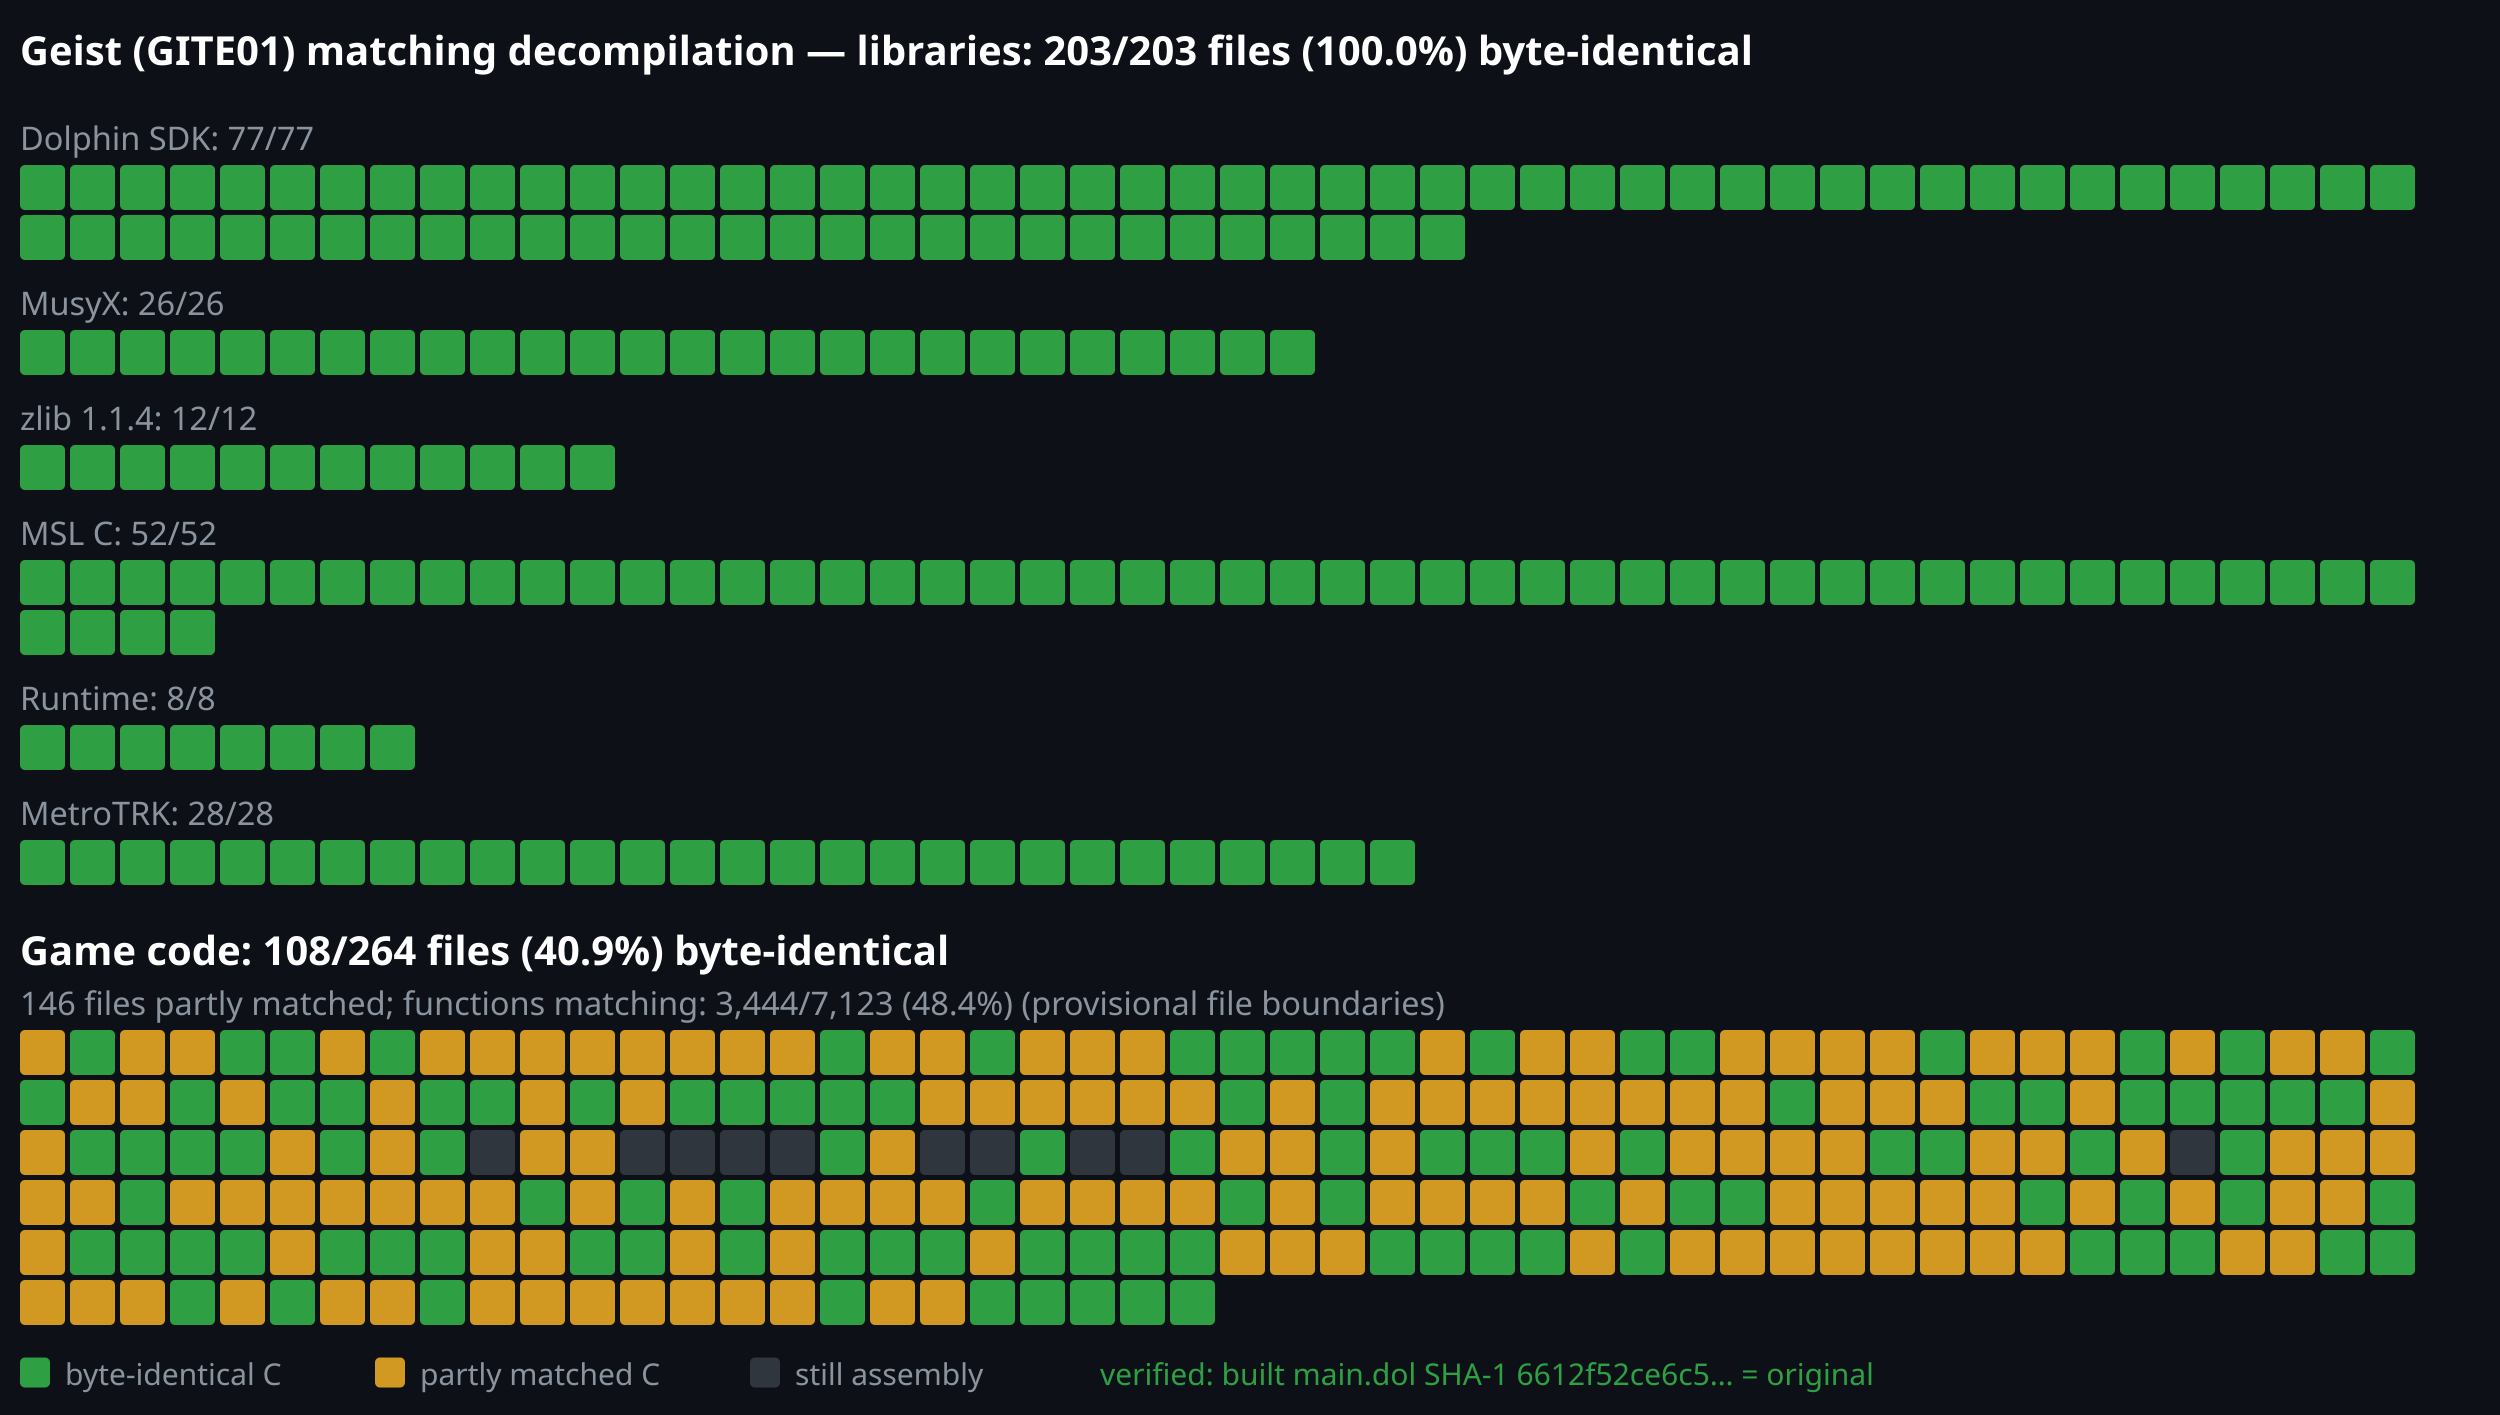
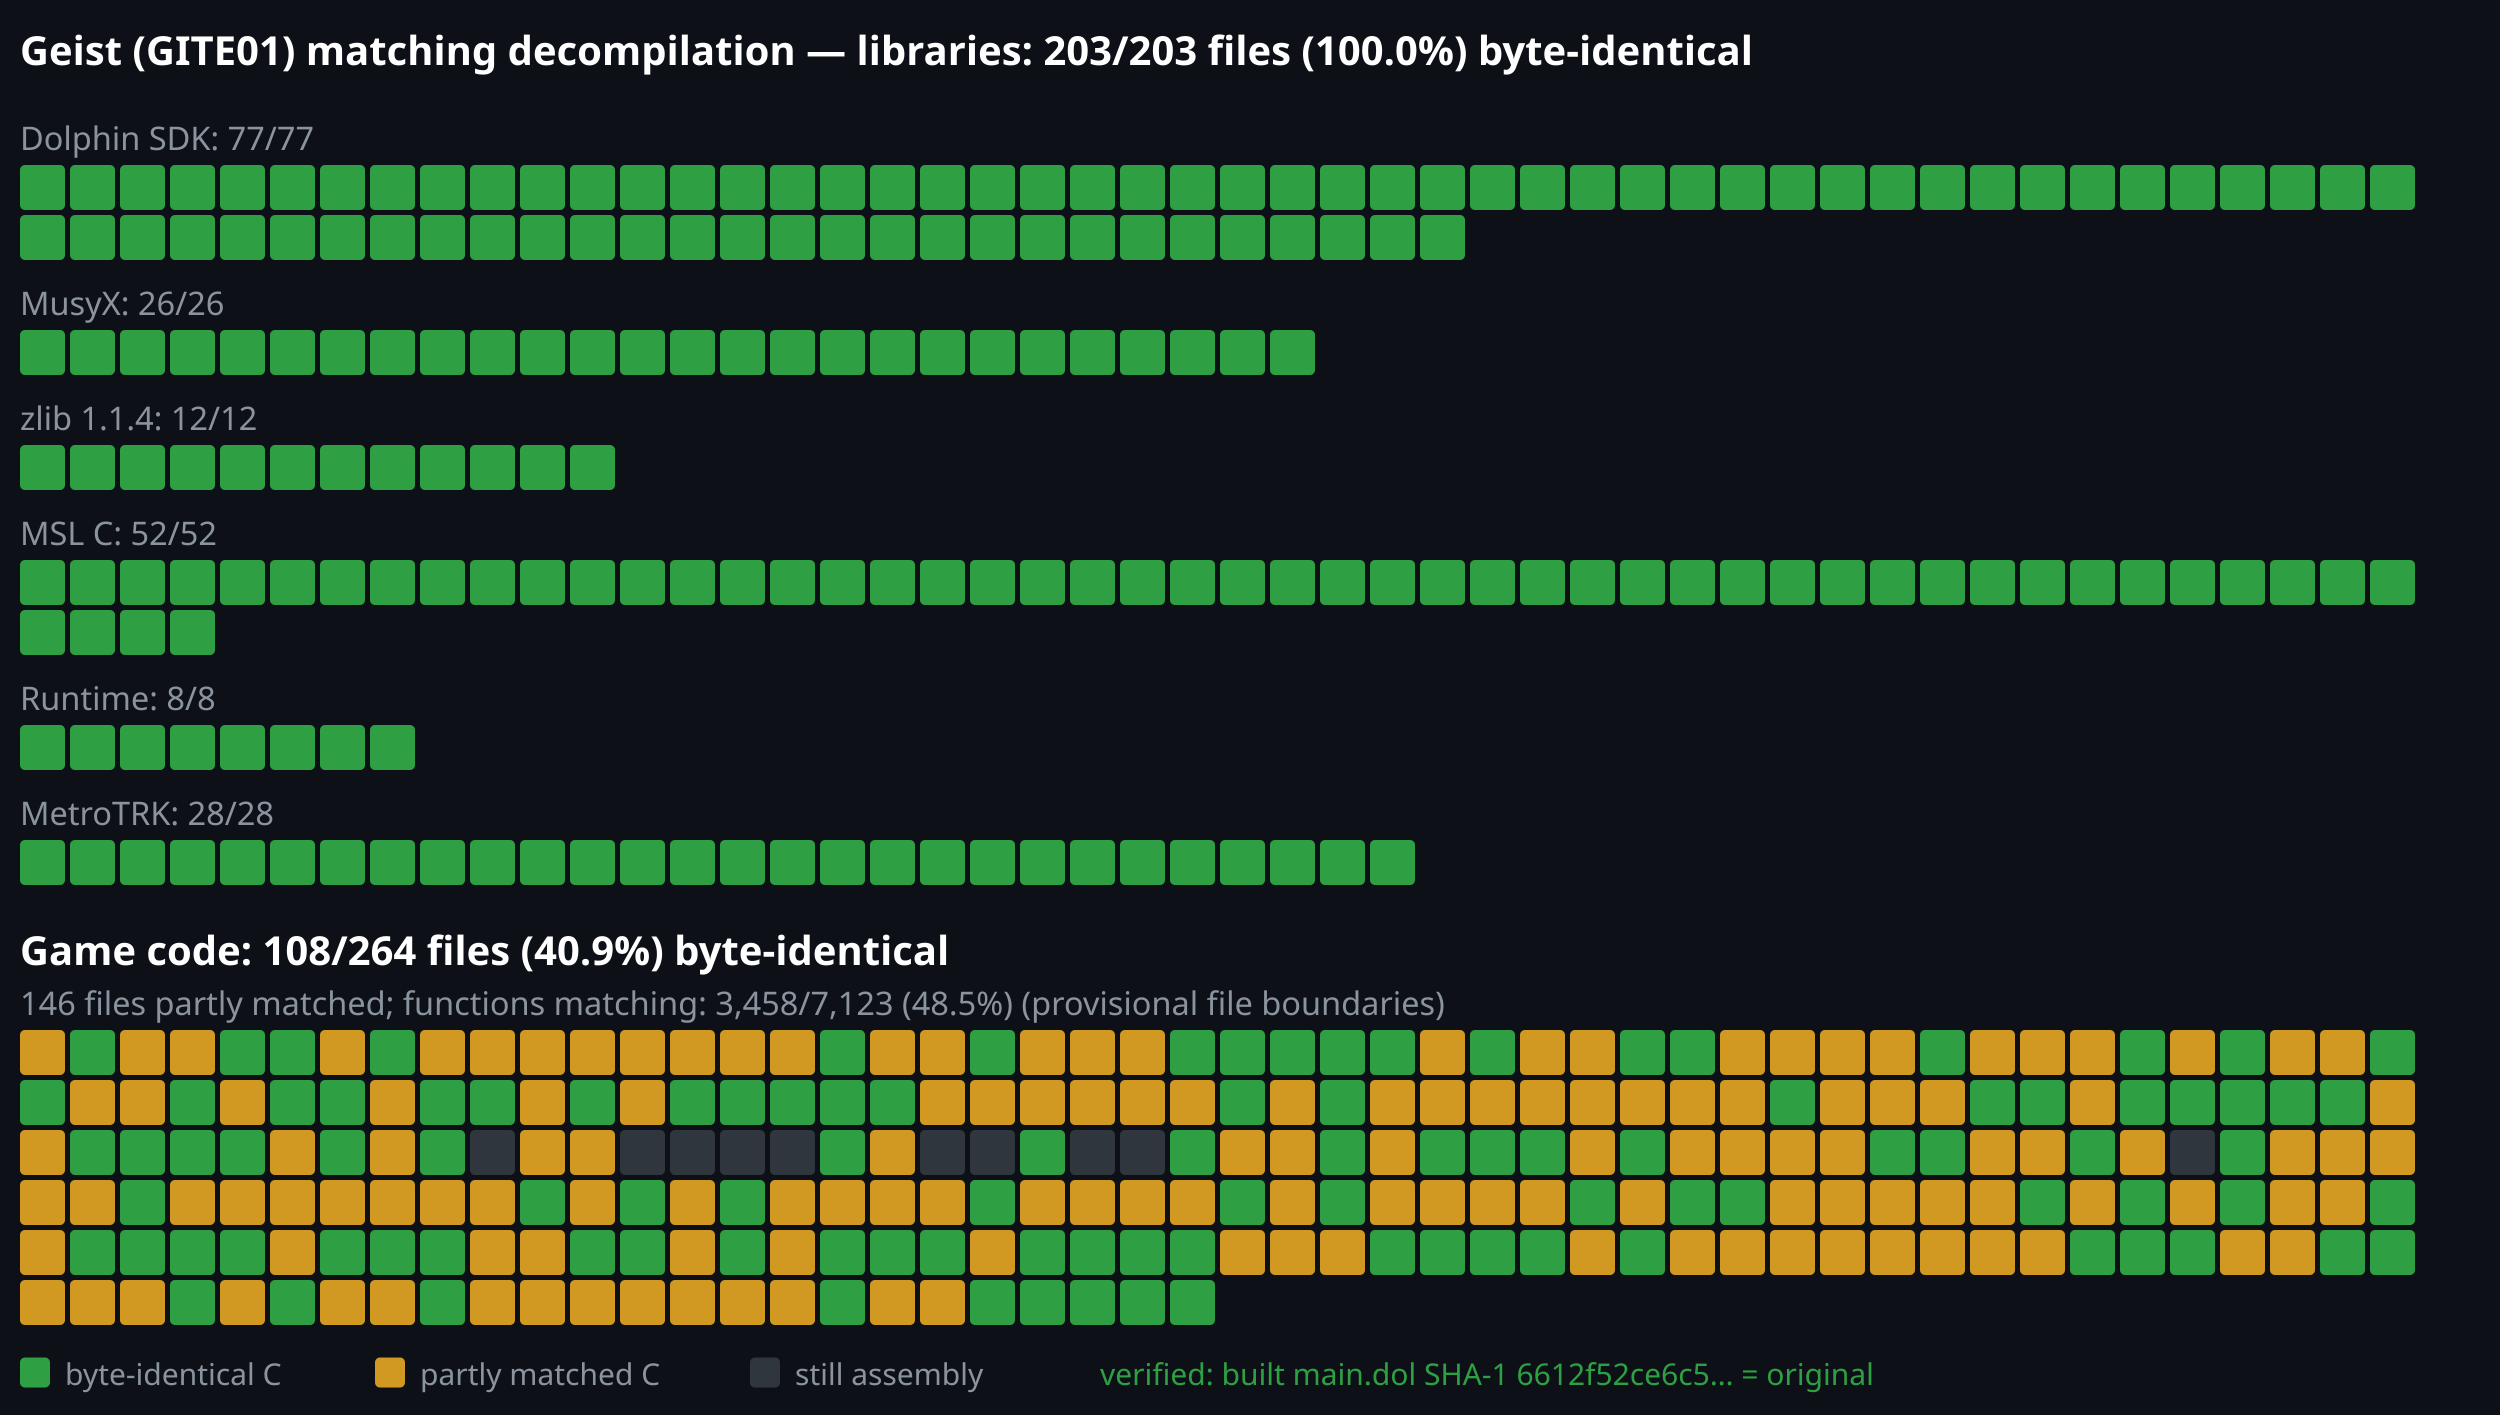
<svg xmlns="http://www.w3.org/2000/svg" viewBox="0 0 1000 566" width="1000" height="566">
  <rect width="1000" height="566" fill="#0d1117" />
  <text x="8" y="26" font-family="sans-serif" font-size="16" font-weight="bold" fill="#ffffff">Geist (GITE01) matching decompilation — libraries: 203/203 files (100.0%) byte-identical</text>
  <text x="8" y="60" font-family="sans-serif" font-size="13" font-weight="normal" fill="#8b949e">Dolphin SDK: 77/77</text>
  <rect x="8" y="66" width="18" height="18" rx="2" fill="#2ea043" />
  <rect x="28" y="66" width="18" height="18" rx="2" fill="#2ea043" />
  <rect x="48" y="66" width="18" height="18" rx="2" fill="#2ea043" />
  <rect x="68" y="66" width="18" height="18" rx="2" fill="#2ea043" />
  <rect x="88" y="66" width="18" height="18" rx="2" fill="#2ea043" />
  <rect x="108" y="66" width="18" height="18" rx="2" fill="#2ea043" />
  <rect x="128" y="66" width="18" height="18" rx="2" fill="#2ea043" />
  <rect x="148" y="66" width="18" height="18" rx="2" fill="#2ea043" />
  <rect x="168" y="66" width="18" height="18" rx="2" fill="#2ea043" />
  <rect x="188" y="66" width="18" height="18" rx="2" fill="#2ea043" />
  <rect x="208" y="66" width="18" height="18" rx="2" fill="#2ea043" />
  <rect x="228" y="66" width="18" height="18" rx="2" fill="#2ea043" />
  <rect x="248" y="66" width="18" height="18" rx="2" fill="#2ea043" />
  <rect x="268" y="66" width="18" height="18" rx="2" fill="#2ea043" />
  <rect x="288" y="66" width="18" height="18" rx="2" fill="#2ea043" />
  <rect x="308" y="66" width="18" height="18" rx="2" fill="#2ea043" />
  <rect x="328" y="66" width="18" height="18" rx="2" fill="#2ea043" />
  <rect x="348" y="66" width="18" height="18" rx="2" fill="#2ea043" />
  <rect x="368" y="66" width="18" height="18" rx="2" fill="#2ea043" />
  <rect x="388" y="66" width="18" height="18" rx="2" fill="#2ea043" />
  <rect x="408" y="66" width="18" height="18" rx="2" fill="#2ea043" />
  <rect x="428" y="66" width="18" height="18" rx="2" fill="#2ea043" />
  <rect x="448" y="66" width="18" height="18" rx="2" fill="#2ea043" />
  <rect x="468" y="66" width="18" height="18" rx="2" fill="#2ea043" />
  <rect x="488" y="66" width="18" height="18" rx="2" fill="#2ea043" />
  <rect x="508" y="66" width="18" height="18" rx="2" fill="#2ea043" />
  <rect x="528" y="66" width="18" height="18" rx="2" fill="#2ea043" />
  <rect x="548" y="66" width="18" height="18" rx="2" fill="#2ea043" />
  <rect x="568" y="66" width="18" height="18" rx="2" fill="#2ea043" />
  <rect x="588" y="66" width="18" height="18" rx="2" fill="#2ea043" />
  <rect x="608" y="66" width="18" height="18" rx="2" fill="#2ea043" />
  <rect x="628" y="66" width="18" height="18" rx="2" fill="#2ea043" />
  <rect x="648" y="66" width="18" height="18" rx="2" fill="#2ea043" />
  <rect x="668" y="66" width="18" height="18" rx="2" fill="#2ea043" />
  <rect x="688" y="66" width="18" height="18" rx="2" fill="#2ea043" />
  <rect x="708" y="66" width="18" height="18" rx="2" fill="#2ea043" />
  <rect x="728" y="66" width="18" height="18" rx="2" fill="#2ea043" />
  <rect x="748" y="66" width="18" height="18" rx="2" fill="#2ea043" />
  <rect x="768" y="66" width="18" height="18" rx="2" fill="#2ea043" />
  <rect x="788" y="66" width="18" height="18" rx="2" fill="#2ea043" />
  <rect x="808" y="66" width="18" height="18" rx="2" fill="#2ea043" />
  <rect x="828" y="66" width="18" height="18" rx="2" fill="#2ea043" />
  <rect x="848" y="66" width="18" height="18" rx="2" fill="#2ea043" />
  <rect x="868" y="66" width="18" height="18" rx="2" fill="#2ea043" />
  <rect x="888" y="66" width="18" height="18" rx="2" fill="#2ea043" />
  <rect x="908" y="66" width="18" height="18" rx="2" fill="#2ea043" />
  <rect x="928" y="66" width="18" height="18" rx="2" fill="#2ea043" />
  <rect x="948" y="66" width="18" height="18" rx="2" fill="#2ea043" />
  <rect x="8" y="86" width="18" height="18" rx="2" fill="#2ea043" />
  <rect x="28" y="86" width="18" height="18" rx="2" fill="#2ea043" />
  <rect x="48" y="86" width="18" height="18" rx="2" fill="#2ea043" />
  <rect x="68" y="86" width="18" height="18" rx="2" fill="#2ea043" />
  <rect x="88" y="86" width="18" height="18" rx="2" fill="#2ea043" />
  <rect x="108" y="86" width="18" height="18" rx="2" fill="#2ea043" />
  <rect x="128" y="86" width="18" height="18" rx="2" fill="#2ea043" />
  <rect x="148" y="86" width="18" height="18" rx="2" fill="#2ea043" />
  <rect x="168" y="86" width="18" height="18" rx="2" fill="#2ea043" />
  <rect x="188" y="86" width="18" height="18" rx="2" fill="#2ea043" />
  <rect x="208" y="86" width="18" height="18" rx="2" fill="#2ea043" />
  <rect x="228" y="86" width="18" height="18" rx="2" fill="#2ea043" />
  <rect x="248" y="86" width="18" height="18" rx="2" fill="#2ea043" />
  <rect x="268" y="86" width="18" height="18" rx="2" fill="#2ea043" />
  <rect x="288" y="86" width="18" height="18" rx="2" fill="#2ea043" />
  <rect x="308" y="86" width="18" height="18" rx="2" fill="#2ea043" />
  <rect x="328" y="86" width="18" height="18" rx="2" fill="#2ea043" />
  <rect x="348" y="86" width="18" height="18" rx="2" fill="#2ea043" />
  <rect x="368" y="86" width="18" height="18" rx="2" fill="#2ea043" />
  <rect x="388" y="86" width="18" height="18" rx="2" fill="#2ea043" />
  <rect x="408" y="86" width="18" height="18" rx="2" fill="#2ea043" />
  <rect x="428" y="86" width="18" height="18" rx="2" fill="#2ea043" />
  <rect x="448" y="86" width="18" height="18" rx="2" fill="#2ea043" />
  <rect x="468" y="86" width="18" height="18" rx="2" fill="#2ea043" />
  <rect x="488" y="86" width="18" height="18" rx="2" fill="#2ea043" />
  <rect x="508" y="86" width="18" height="18" rx="2" fill="#2ea043" />
  <rect x="528" y="86" width="18" height="18" rx="2" fill="#2ea043" />
  <rect x="548" y="86" width="18" height="18" rx="2" fill="#2ea043" />
  <rect x="568" y="86" width="18" height="18" rx="2" fill="#2ea043" />
  <text x="8" y="126" font-family="sans-serif" font-size="13" font-weight="normal" fill="#8b949e">MusyX: 26/26</text>
  <rect x="8" y="132" width="18" height="18" rx="2" fill="#2ea043" />
  <rect x="28" y="132" width="18" height="18" rx="2" fill="#2ea043" />
  <rect x="48" y="132" width="18" height="18" rx="2" fill="#2ea043" />
  <rect x="68" y="132" width="18" height="18" rx="2" fill="#2ea043" />
  <rect x="88" y="132" width="18" height="18" rx="2" fill="#2ea043" />
  <rect x="108" y="132" width="18" height="18" rx="2" fill="#2ea043" />
  <rect x="128" y="132" width="18" height="18" rx="2" fill="#2ea043" />
  <rect x="148" y="132" width="18" height="18" rx="2" fill="#2ea043" />
  <rect x="168" y="132" width="18" height="18" rx="2" fill="#2ea043" />
  <rect x="188" y="132" width="18" height="18" rx="2" fill="#2ea043" />
  <rect x="208" y="132" width="18" height="18" rx="2" fill="#2ea043" />
  <rect x="228" y="132" width="18" height="18" rx="2" fill="#2ea043" />
  <rect x="248" y="132" width="18" height="18" rx="2" fill="#2ea043" />
  <rect x="268" y="132" width="18" height="18" rx="2" fill="#2ea043" />
  <rect x="288" y="132" width="18" height="18" rx="2" fill="#2ea043" />
  <rect x="308" y="132" width="18" height="18" rx="2" fill="#2ea043" />
  <rect x="328" y="132" width="18" height="18" rx="2" fill="#2ea043" />
  <rect x="348" y="132" width="18" height="18" rx="2" fill="#2ea043" />
  <rect x="368" y="132" width="18" height="18" rx="2" fill="#2ea043" />
  <rect x="388" y="132" width="18" height="18" rx="2" fill="#2ea043" />
  <rect x="408" y="132" width="18" height="18" rx="2" fill="#2ea043" />
  <rect x="428" y="132" width="18" height="18" rx="2" fill="#2ea043" />
  <rect x="448" y="132" width="18" height="18" rx="2" fill="#2ea043" />
  <rect x="468" y="132" width="18" height="18" rx="2" fill="#2ea043" />
  <rect x="488" y="132" width="18" height="18" rx="2" fill="#2ea043" />
  <rect x="508" y="132" width="18" height="18" rx="2" fill="#2ea043" />
  <text x="8" y="172" font-family="sans-serif" font-size="13" font-weight="normal" fill="#8b949e">zlib 1.1.4: 12/12</text>
  <rect x="8" y="178" width="18" height="18" rx="2" fill="#2ea043" />
  <rect x="28" y="178" width="18" height="18" rx="2" fill="#2ea043" />
  <rect x="48" y="178" width="18" height="18" rx="2" fill="#2ea043" />
  <rect x="68" y="178" width="18" height="18" rx="2" fill="#2ea043" />
  <rect x="88" y="178" width="18" height="18" rx="2" fill="#2ea043" />
  <rect x="108" y="178" width="18" height="18" rx="2" fill="#2ea043" />
  <rect x="128" y="178" width="18" height="18" rx="2" fill="#2ea043" />
  <rect x="148" y="178" width="18" height="18" rx="2" fill="#2ea043" />
  <rect x="168" y="178" width="18" height="18" rx="2" fill="#2ea043" />
  <rect x="188" y="178" width="18" height="18" rx="2" fill="#2ea043" />
  <rect x="208" y="178" width="18" height="18" rx="2" fill="#2ea043" />
  <rect x="228" y="178" width="18" height="18" rx="2" fill="#2ea043" />
  <text x="8" y="218" font-family="sans-serif" font-size="13" font-weight="normal" fill="#8b949e">MSL C: 52/52</text>
  <rect x="8" y="224" width="18" height="18" rx="2" fill="#2ea043" />
  <rect x="28" y="224" width="18" height="18" rx="2" fill="#2ea043" />
  <rect x="48" y="224" width="18" height="18" rx="2" fill="#2ea043" />
  <rect x="68" y="224" width="18" height="18" rx="2" fill="#2ea043" />
  <rect x="88" y="224" width="18" height="18" rx="2" fill="#2ea043" />
  <rect x="108" y="224" width="18" height="18" rx="2" fill="#2ea043" />
  <rect x="128" y="224" width="18" height="18" rx="2" fill="#2ea043" />
  <rect x="148" y="224" width="18" height="18" rx="2" fill="#2ea043" />
  <rect x="168" y="224" width="18" height="18" rx="2" fill="#2ea043" />
  <rect x="188" y="224" width="18" height="18" rx="2" fill="#2ea043" />
  <rect x="208" y="224" width="18" height="18" rx="2" fill="#2ea043" />
  <rect x="228" y="224" width="18" height="18" rx="2" fill="#2ea043" />
  <rect x="248" y="224" width="18" height="18" rx="2" fill="#2ea043" />
  <rect x="268" y="224" width="18" height="18" rx="2" fill="#2ea043" />
  <rect x="288" y="224" width="18" height="18" rx="2" fill="#2ea043" />
  <rect x="308" y="224" width="18" height="18" rx="2" fill="#2ea043" />
  <rect x="328" y="224" width="18" height="18" rx="2" fill="#2ea043" />
  <rect x="348" y="224" width="18" height="18" rx="2" fill="#2ea043" />
  <rect x="368" y="224" width="18" height="18" rx="2" fill="#2ea043" />
  <rect x="388" y="224" width="18" height="18" rx="2" fill="#2ea043" />
  <rect x="408" y="224" width="18" height="18" rx="2" fill="#2ea043" />
  <rect x="428" y="224" width="18" height="18" rx="2" fill="#2ea043" />
  <rect x="448" y="224" width="18" height="18" rx="2" fill="#2ea043" />
  <rect x="468" y="224" width="18" height="18" rx="2" fill="#2ea043" />
  <rect x="488" y="224" width="18" height="18" rx="2" fill="#2ea043" />
  <rect x="508" y="224" width="18" height="18" rx="2" fill="#2ea043" />
  <rect x="528" y="224" width="18" height="18" rx="2" fill="#2ea043" />
  <rect x="548" y="224" width="18" height="18" rx="2" fill="#2ea043" />
  <rect x="568" y="224" width="18" height="18" rx="2" fill="#2ea043" />
  <rect x="588" y="224" width="18" height="18" rx="2" fill="#2ea043" />
  <rect x="608" y="224" width="18" height="18" rx="2" fill="#2ea043" />
  <rect x="628" y="224" width="18" height="18" rx="2" fill="#2ea043" />
  <rect x="648" y="224" width="18" height="18" rx="2" fill="#2ea043" />
  <rect x="668" y="224" width="18" height="18" rx="2" fill="#2ea043" />
  <rect x="688" y="224" width="18" height="18" rx="2" fill="#2ea043" />
  <rect x="708" y="224" width="18" height="18" rx="2" fill="#2ea043" />
  <rect x="728" y="224" width="18" height="18" rx="2" fill="#2ea043" />
  <rect x="748" y="224" width="18" height="18" rx="2" fill="#2ea043" />
  <rect x="768" y="224" width="18" height="18" rx="2" fill="#2ea043" />
  <rect x="788" y="224" width="18" height="18" rx="2" fill="#2ea043" />
  <rect x="808" y="224" width="18" height="18" rx="2" fill="#2ea043" />
  <rect x="828" y="224" width="18" height="18" rx="2" fill="#2ea043" />
  <rect x="848" y="224" width="18" height="18" rx="2" fill="#2ea043" />
  <rect x="868" y="224" width="18" height="18" rx="2" fill="#2ea043" />
  <rect x="888" y="224" width="18" height="18" rx="2" fill="#2ea043" />
  <rect x="908" y="224" width="18" height="18" rx="2" fill="#2ea043" />
  <rect x="928" y="224" width="18" height="18" rx="2" fill="#2ea043" />
  <rect x="948" y="224" width="18" height="18" rx="2" fill="#2ea043" />
  <rect x="8" y="244" width="18" height="18" rx="2" fill="#2ea043" />
  <rect x="28" y="244" width="18" height="18" rx="2" fill="#2ea043" />
  <rect x="48" y="244" width="18" height="18" rx="2" fill="#2ea043" />
  <rect x="68" y="244" width="18" height="18" rx="2" fill="#2ea043" />
  <text x="8" y="284" font-family="sans-serif" font-size="13" font-weight="normal" fill="#8b949e">Runtime: 8/8</text>
  <rect x="8" y="290" width="18" height="18" rx="2" fill="#2ea043" />
  <rect x="28" y="290" width="18" height="18" rx="2" fill="#2ea043" />
  <rect x="48" y="290" width="18" height="18" rx="2" fill="#2ea043" />
  <rect x="68" y="290" width="18" height="18" rx="2" fill="#2ea043" />
  <rect x="88" y="290" width="18" height="18" rx="2" fill="#2ea043" />
  <rect x="108" y="290" width="18" height="18" rx="2" fill="#2ea043" />
  <rect x="128" y="290" width="18" height="18" rx="2" fill="#2ea043" />
  <rect x="148" y="290" width="18" height="18" rx="2" fill="#2ea043" />
  <text x="8" y="330" font-family="sans-serif" font-size="13" font-weight="normal" fill="#8b949e">MetroTRK: 28/28</text>
  <rect x="8" y="336" width="18" height="18" rx="2" fill="#2ea043" />
  <rect x="28" y="336" width="18" height="18" rx="2" fill="#2ea043" />
  <rect x="48" y="336" width="18" height="18" rx="2" fill="#2ea043" />
  <rect x="68" y="336" width="18" height="18" rx="2" fill="#2ea043" />
  <rect x="88" y="336" width="18" height="18" rx="2" fill="#2ea043" />
  <rect x="108" y="336" width="18" height="18" rx="2" fill="#2ea043" />
  <rect x="128" y="336" width="18" height="18" rx="2" fill="#2ea043" />
  <rect x="148" y="336" width="18" height="18" rx="2" fill="#2ea043" />
  <rect x="168" y="336" width="18" height="18" rx="2" fill="#2ea043" />
  <rect x="188" y="336" width="18" height="18" rx="2" fill="#2ea043" />
  <rect x="208" y="336" width="18" height="18" rx="2" fill="#2ea043" />
  <rect x="228" y="336" width="18" height="18" rx="2" fill="#2ea043" />
  <rect x="248" y="336" width="18" height="18" rx="2" fill="#2ea043" />
  <rect x="268" y="336" width="18" height="18" rx="2" fill="#2ea043" />
  <rect x="288" y="336" width="18" height="18" rx="2" fill="#2ea043" />
  <rect x="308" y="336" width="18" height="18" rx="2" fill="#2ea043" />
  <rect x="328" y="336" width="18" height="18" rx="2" fill="#2ea043" />
  <rect x="348" y="336" width="18" height="18" rx="2" fill="#2ea043" />
  <rect x="368" y="336" width="18" height="18" rx="2" fill="#2ea043" />
  <rect x="388" y="336" width="18" height="18" rx="2" fill="#2ea043" />
  <rect x="408" y="336" width="18" height="18" rx="2" fill="#2ea043" />
  <rect x="428" y="336" width="18" height="18" rx="2" fill="#2ea043" />
  <rect x="448" y="336" width="18" height="18" rx="2" fill="#2ea043" />
  <rect x="468" y="336" width="18" height="18" rx="2" fill="#2ea043" />
  <rect x="488" y="336" width="18" height="18" rx="2" fill="#2ea043" />
  <rect x="508" y="336" width="18" height="18" rx="2" fill="#2ea043" />
  <rect x="528" y="336" width="18" height="18" rx="2" fill="#2ea043" />
  <rect x="548" y="336" width="18" height="18" rx="2" fill="#2ea043" />
  <text x="8" y="386" font-family="sans-serif" font-size="16" font-weight="bold" fill="#ffffff">Game code: 108/264 files (40.9%) byte-identical</text>
-   <text x="8" y="406" font-family="sans-serif" font-size="13" font-weight="normal" fill="#8b949e">146 files partly matched; functions matching: 3,444/7,123 (48.4%) (provisional file boundaries)</text>
+   <text x="8" y="406" font-family="sans-serif" font-size="13" font-weight="normal" fill="#8b949e">146 files partly matched; functions matching: 3,458/7,123 (48.5%) (provisional file boundaries)</text>
  <rect x="8" y="412" width="18" height="18" rx="2" fill="#d29922" />
  <rect x="28" y="412" width="18" height="18" rx="2" fill="#2ea043" />
  <rect x="48" y="412" width="18" height="18" rx="2" fill="#d29922" />
  <rect x="68" y="412" width="18" height="18" rx="2" fill="#d29922" />
  <rect x="88" y="412" width="18" height="18" rx="2" fill="#2ea043" />
  <rect x="108" y="412" width="18" height="18" rx="2" fill="#2ea043" />
  <rect x="128" y="412" width="18" height="18" rx="2" fill="#d29922" />
  <rect x="148" y="412" width="18" height="18" rx="2" fill="#2ea043" />
  <rect x="168" y="412" width="18" height="18" rx="2" fill="#d29922" />
  <rect x="188" y="412" width="18" height="18" rx="2" fill="#d29922" />
  <rect x="208" y="412" width="18" height="18" rx="2" fill="#d29922" />
  <rect x="228" y="412" width="18" height="18" rx="2" fill="#d29922" />
  <rect x="248" y="412" width="18" height="18" rx="2" fill="#d29922" />
  <rect x="268" y="412" width="18" height="18" rx="2" fill="#d29922" />
  <rect x="288" y="412" width="18" height="18" rx="2" fill="#d29922" />
  <rect x="308" y="412" width="18" height="18" rx="2" fill="#d29922" />
  <rect x="328" y="412" width="18" height="18" rx="2" fill="#2ea043" />
  <rect x="348" y="412" width="18" height="18" rx="2" fill="#d29922" />
  <rect x="368" y="412" width="18" height="18" rx="2" fill="#d29922" />
  <rect x="388" y="412" width="18" height="18" rx="2" fill="#2ea043" />
  <rect x="408" y="412" width="18" height="18" rx="2" fill="#d29922" />
  <rect x="428" y="412" width="18" height="18" rx="2" fill="#d29922" />
  <rect x="448" y="412" width="18" height="18" rx="2" fill="#d29922" />
  <rect x="468" y="412" width="18" height="18" rx="2" fill="#2ea043" />
  <rect x="488" y="412" width="18" height="18" rx="2" fill="#2ea043" />
  <rect x="508" y="412" width="18" height="18" rx="2" fill="#2ea043" />
  <rect x="528" y="412" width="18" height="18" rx="2" fill="#2ea043" />
  <rect x="548" y="412" width="18" height="18" rx="2" fill="#2ea043" />
  <rect x="568" y="412" width="18" height="18" rx="2" fill="#d29922" />
  <rect x="588" y="412" width="18" height="18" rx="2" fill="#2ea043" />
  <rect x="608" y="412" width="18" height="18" rx="2" fill="#d29922" />
  <rect x="628" y="412" width="18" height="18" rx="2" fill="#d29922" />
  <rect x="648" y="412" width="18" height="18" rx="2" fill="#2ea043" />
  <rect x="668" y="412" width="18" height="18" rx="2" fill="#2ea043" />
  <rect x="688" y="412" width="18" height="18" rx="2" fill="#d29922" />
  <rect x="708" y="412" width="18" height="18" rx="2" fill="#d29922" />
  <rect x="728" y="412" width="18" height="18" rx="2" fill="#d29922" />
  <rect x="748" y="412" width="18" height="18" rx="2" fill="#d29922" />
  <rect x="768" y="412" width="18" height="18" rx="2" fill="#2ea043" />
  <rect x="788" y="412" width="18" height="18" rx="2" fill="#d29922" />
  <rect x="808" y="412" width="18" height="18" rx="2" fill="#d29922" />
  <rect x="828" y="412" width="18" height="18" rx="2" fill="#d29922" />
  <rect x="848" y="412" width="18" height="18" rx="2" fill="#2ea043" />
  <rect x="868" y="412" width="18" height="18" rx="2" fill="#d29922" />
  <rect x="888" y="412" width="18" height="18" rx="2" fill="#2ea043" />
  <rect x="908" y="412" width="18" height="18" rx="2" fill="#d29922" />
  <rect x="928" y="412" width="18" height="18" rx="2" fill="#d29922" />
  <rect x="948" y="412" width="18" height="18" rx="2" fill="#2ea043" />
  <rect x="8" y="432" width="18" height="18" rx="2" fill="#2ea043" />
  <rect x="28" y="432" width="18" height="18" rx="2" fill="#d29922" />
  <rect x="48" y="432" width="18" height="18" rx="2" fill="#d29922" />
  <rect x="68" y="432" width="18" height="18" rx="2" fill="#2ea043" />
  <rect x="88" y="432" width="18" height="18" rx="2" fill="#d29922" />
  <rect x="108" y="432" width="18" height="18" rx="2" fill="#2ea043" />
  <rect x="128" y="432" width="18" height="18" rx="2" fill="#2ea043" />
  <rect x="148" y="432" width="18" height="18" rx="2" fill="#d29922" />
  <rect x="168" y="432" width="18" height="18" rx="2" fill="#2ea043" />
  <rect x="188" y="432" width="18" height="18" rx="2" fill="#2ea043" />
  <rect x="208" y="432" width="18" height="18" rx="2" fill="#d29922" />
  <rect x="228" y="432" width="18" height="18" rx="2" fill="#2ea043" />
  <rect x="248" y="432" width="18" height="18" rx="2" fill="#d29922" />
  <rect x="268" y="432" width="18" height="18" rx="2" fill="#2ea043" />
  <rect x="288" y="432" width="18" height="18" rx="2" fill="#2ea043" />
  <rect x="308" y="432" width="18" height="18" rx="2" fill="#2ea043" />
  <rect x="328" y="432" width="18" height="18" rx="2" fill="#2ea043" />
  <rect x="348" y="432" width="18" height="18" rx="2" fill="#2ea043" />
  <rect x="368" y="432" width="18" height="18" rx="2" fill="#d29922" />
  <rect x="388" y="432" width="18" height="18" rx="2" fill="#d29922" />
  <rect x="408" y="432" width="18" height="18" rx="2" fill="#d29922" />
  <rect x="428" y="432" width="18" height="18" rx="2" fill="#d29922" />
  <rect x="448" y="432" width="18" height="18" rx="2" fill="#d29922" />
  <rect x="468" y="432" width="18" height="18" rx="2" fill="#d29922" />
  <rect x="488" y="432" width="18" height="18" rx="2" fill="#2ea043" />
  <rect x="508" y="432" width="18" height="18" rx="2" fill="#d29922" />
  <rect x="528" y="432" width="18" height="18" rx="2" fill="#2ea043" />
  <rect x="548" y="432" width="18" height="18" rx="2" fill="#d29922" />
  <rect x="568" y="432" width="18" height="18" rx="2" fill="#d29922" />
  <rect x="588" y="432" width="18" height="18" rx="2" fill="#d29922" />
  <rect x="608" y="432" width="18" height="18" rx="2" fill="#d29922" />
  <rect x="628" y="432" width="18" height="18" rx="2" fill="#d29922" />
  <rect x="648" y="432" width="18" height="18" rx="2" fill="#d29922" />
  <rect x="668" y="432" width="18" height="18" rx="2" fill="#d29922" />
  <rect x="688" y="432" width="18" height="18" rx="2" fill="#d29922" />
  <rect x="708" y="432" width="18" height="18" rx="2" fill="#2ea043" />
  <rect x="728" y="432" width="18" height="18" rx="2" fill="#d29922" />
  <rect x="748" y="432" width="18" height="18" rx="2" fill="#d29922" />
  <rect x="768" y="432" width="18" height="18" rx="2" fill="#d29922" />
  <rect x="788" y="432" width="18" height="18" rx="2" fill="#2ea043" />
  <rect x="808" y="432" width="18" height="18" rx="2" fill="#2ea043" />
  <rect x="828" y="432" width="18" height="18" rx="2" fill="#d29922" />
  <rect x="848" y="432" width="18" height="18" rx="2" fill="#2ea043" />
  <rect x="868" y="432" width="18" height="18" rx="2" fill="#2ea043" />
  <rect x="888" y="432" width="18" height="18" rx="2" fill="#2ea043" />
  <rect x="908" y="432" width="18" height="18" rx="2" fill="#2ea043" />
  <rect x="928" y="432" width="18" height="18" rx="2" fill="#2ea043" />
  <rect x="948" y="432" width="18" height="18" rx="2" fill="#d29922" />
  <rect x="8" y="452" width="18" height="18" rx="2" fill="#d29922" />
  <rect x="28" y="452" width="18" height="18" rx="2" fill="#2ea043" />
  <rect x="48" y="452" width="18" height="18" rx="2" fill="#2ea043" />
  <rect x="68" y="452" width="18" height="18" rx="2" fill="#2ea043" />
  <rect x="88" y="452" width="18" height="18" rx="2" fill="#2ea043" />
  <rect x="108" y="452" width="18" height="18" rx="2" fill="#d29922" />
  <rect x="128" y="452" width="18" height="18" rx="2" fill="#2ea043" />
  <rect x="148" y="452" width="18" height="18" rx="2" fill="#d29922" />
  <rect x="168" y="452" width="18" height="18" rx="2" fill="#2ea043" />
  <rect x="188" y="452" width="18" height="18" rx="2" fill="#30363d" />
  <rect x="208" y="452" width="18" height="18" rx="2" fill="#d29922" />
  <rect x="228" y="452" width="18" height="18" rx="2" fill="#d29922" />
  <rect x="248" y="452" width="18" height="18" rx="2" fill="#30363d" />
  <rect x="268" y="452" width="18" height="18" rx="2" fill="#30363d" />
  <rect x="288" y="452" width="18" height="18" rx="2" fill="#30363d" />
  <rect x="308" y="452" width="18" height="18" rx="2" fill="#30363d" />
  <rect x="328" y="452" width="18" height="18" rx="2" fill="#2ea043" />
  <rect x="348" y="452" width="18" height="18" rx="2" fill="#d29922" />
  <rect x="368" y="452" width="18" height="18" rx="2" fill="#30363d" />
  <rect x="388" y="452" width="18" height="18" rx="2" fill="#30363d" />
  <rect x="408" y="452" width="18" height="18" rx="2" fill="#2ea043" />
  <rect x="428" y="452" width="18" height="18" rx="2" fill="#30363d" />
  <rect x="448" y="452" width="18" height="18" rx="2" fill="#30363d" />
  <rect x="468" y="452" width="18" height="18" rx="2" fill="#2ea043" />
  <rect x="488" y="452" width="18" height="18" rx="2" fill="#d29922" />
  <rect x="508" y="452" width="18" height="18" rx="2" fill="#d29922" />
  <rect x="528" y="452" width="18" height="18" rx="2" fill="#2ea043" />
  <rect x="548" y="452" width="18" height="18" rx="2" fill="#d29922" />
  <rect x="568" y="452" width="18" height="18" rx="2" fill="#2ea043" />
  <rect x="588" y="452" width="18" height="18" rx="2" fill="#2ea043" />
  <rect x="608" y="452" width="18" height="18" rx="2" fill="#2ea043" />
  <rect x="628" y="452" width="18" height="18" rx="2" fill="#d29922" />
  <rect x="648" y="452" width="18" height="18" rx="2" fill="#2ea043" />
  <rect x="668" y="452" width="18" height="18" rx="2" fill="#d29922" />
  <rect x="688" y="452" width="18" height="18" rx="2" fill="#d29922" />
  <rect x="708" y="452" width="18" height="18" rx="2" fill="#d29922" />
  <rect x="728" y="452" width="18" height="18" rx="2" fill="#d29922" />
  <rect x="748" y="452" width="18" height="18" rx="2" fill="#2ea043" />
  <rect x="768" y="452" width="18" height="18" rx="2" fill="#2ea043" />
  <rect x="788" y="452" width="18" height="18" rx="2" fill="#d29922" />
  <rect x="808" y="452" width="18" height="18" rx="2" fill="#d29922" />
  <rect x="828" y="452" width="18" height="18" rx="2" fill="#2ea043" />
  <rect x="848" y="452" width="18" height="18" rx="2" fill="#d29922" />
  <rect x="868" y="452" width="18" height="18" rx="2" fill="#30363d" />
  <rect x="888" y="452" width="18" height="18" rx="2" fill="#2ea043" />
  <rect x="908" y="452" width="18" height="18" rx="2" fill="#d29922" />
  <rect x="928" y="452" width="18" height="18" rx="2" fill="#d29922" />
  <rect x="948" y="452" width="18" height="18" rx="2" fill="#d29922" />
  <rect x="8" y="472" width="18" height="18" rx="2" fill="#d29922" />
  <rect x="28" y="472" width="18" height="18" rx="2" fill="#d29922" />
  <rect x="48" y="472" width="18" height="18" rx="2" fill="#2ea043" />
  <rect x="68" y="472" width="18" height="18" rx="2" fill="#d29922" />
  <rect x="88" y="472" width="18" height="18" rx="2" fill="#d29922" />
  <rect x="108" y="472" width="18" height="18" rx="2" fill="#d29922" />
  <rect x="128" y="472" width="18" height="18" rx="2" fill="#d29922" />
  <rect x="148" y="472" width="18" height="18" rx="2" fill="#d29922" />
  <rect x="168" y="472" width="18" height="18" rx="2" fill="#d29922" />
  <rect x="188" y="472" width="18" height="18" rx="2" fill="#d29922" />
  <rect x="208" y="472" width="18" height="18" rx="2" fill="#2ea043" />
  <rect x="228" y="472" width="18" height="18" rx="2" fill="#d29922" />
  <rect x="248" y="472" width="18" height="18" rx="2" fill="#2ea043" />
  <rect x="268" y="472" width="18" height="18" rx="2" fill="#d29922" />
  <rect x="288" y="472" width="18" height="18" rx="2" fill="#2ea043" />
  <rect x="308" y="472" width="18" height="18" rx="2" fill="#d29922" />
  <rect x="328" y="472" width="18" height="18" rx="2" fill="#d29922" />
  <rect x="348" y="472" width="18" height="18" rx="2" fill="#d29922" />
  <rect x="368" y="472" width="18" height="18" rx="2" fill="#d29922" />
  <rect x="388" y="472" width="18" height="18" rx="2" fill="#2ea043" />
  <rect x="408" y="472" width="18" height="18" rx="2" fill="#d29922" />
  <rect x="428" y="472" width="18" height="18" rx="2" fill="#d29922" />
  <rect x="448" y="472" width="18" height="18" rx="2" fill="#d29922" />
  <rect x="468" y="472" width="18" height="18" rx="2" fill="#d29922" />
  <rect x="488" y="472" width="18" height="18" rx="2" fill="#2ea043" />
  <rect x="508" y="472" width="18" height="18" rx="2" fill="#d29922" />
  <rect x="528" y="472" width="18" height="18" rx="2" fill="#2ea043" />
  <rect x="548" y="472" width="18" height="18" rx="2" fill="#d29922" />
  <rect x="568" y="472" width="18" height="18" rx="2" fill="#d29922" />
  <rect x="588" y="472" width="18" height="18" rx="2" fill="#d29922" />
  <rect x="608" y="472" width="18" height="18" rx="2" fill="#d29922" />
  <rect x="628" y="472" width="18" height="18" rx="2" fill="#2ea043" />
  <rect x="648" y="472" width="18" height="18" rx="2" fill="#d29922" />
  <rect x="668" y="472" width="18" height="18" rx="2" fill="#2ea043" />
  <rect x="688" y="472" width="18" height="18" rx="2" fill="#2ea043" />
  <rect x="708" y="472" width="18" height="18" rx="2" fill="#d29922" />
  <rect x="728" y="472" width="18" height="18" rx="2" fill="#d29922" />
  <rect x="748" y="472" width="18" height="18" rx="2" fill="#d29922" />
  <rect x="768" y="472" width="18" height="18" rx="2" fill="#d29922" />
  <rect x="788" y="472" width="18" height="18" rx="2" fill="#d29922" />
  <rect x="808" y="472" width="18" height="18" rx="2" fill="#2ea043" />
  <rect x="828" y="472" width="18" height="18" rx="2" fill="#d29922" />
  <rect x="848" y="472" width="18" height="18" rx="2" fill="#2ea043" />
  <rect x="868" y="472" width="18" height="18" rx="2" fill="#d29922" />
  <rect x="888" y="472" width="18" height="18" rx="2" fill="#2ea043" />
  <rect x="908" y="472" width="18" height="18" rx="2" fill="#d29922" />
  <rect x="928" y="472" width="18" height="18" rx="2" fill="#d29922" />
  <rect x="948" y="472" width="18" height="18" rx="2" fill="#2ea043" />
  <rect x="8" y="492" width="18" height="18" rx="2" fill="#d29922" />
  <rect x="28" y="492" width="18" height="18" rx="2" fill="#2ea043" />
  <rect x="48" y="492" width="18" height="18" rx="2" fill="#2ea043" />
  <rect x="68" y="492" width="18" height="18" rx="2" fill="#2ea043" />
  <rect x="88" y="492" width="18" height="18" rx="2" fill="#2ea043" />
  <rect x="108" y="492" width="18" height="18" rx="2" fill="#d29922" />
  <rect x="128" y="492" width="18" height="18" rx="2" fill="#2ea043" />
  <rect x="148" y="492" width="18" height="18" rx="2" fill="#2ea043" />
  <rect x="168" y="492" width="18" height="18" rx="2" fill="#2ea043" />
  <rect x="188" y="492" width="18" height="18" rx="2" fill="#d29922" />
  <rect x="208" y="492" width="18" height="18" rx="2" fill="#d29922" />
  <rect x="228" y="492" width="18" height="18" rx="2" fill="#2ea043" />
  <rect x="248" y="492" width="18" height="18" rx="2" fill="#2ea043" />
  <rect x="268" y="492" width="18" height="18" rx="2" fill="#d29922" />
  <rect x="288" y="492" width="18" height="18" rx="2" fill="#2ea043" />
  <rect x="308" y="492" width="18" height="18" rx="2" fill="#d29922" />
  <rect x="328" y="492" width="18" height="18" rx="2" fill="#2ea043" />
  <rect x="348" y="492" width="18" height="18" rx="2" fill="#2ea043" />
  <rect x="368" y="492" width="18" height="18" rx="2" fill="#2ea043" />
  <rect x="388" y="492" width="18" height="18" rx="2" fill="#d29922" />
  <rect x="408" y="492" width="18" height="18" rx="2" fill="#2ea043" />
  <rect x="428" y="492" width="18" height="18" rx="2" fill="#2ea043" />
  <rect x="448" y="492" width="18" height="18" rx="2" fill="#2ea043" />
  <rect x="468" y="492" width="18" height="18" rx="2" fill="#2ea043" />
  <rect x="488" y="492" width="18" height="18" rx="2" fill="#d29922" />
  <rect x="508" y="492" width="18" height="18" rx="2" fill="#d29922" />
  <rect x="528" y="492" width="18" height="18" rx="2" fill="#d29922" />
  <rect x="548" y="492" width="18" height="18" rx="2" fill="#2ea043" />
  <rect x="568" y="492" width="18" height="18" rx="2" fill="#2ea043" />
  <rect x="588" y="492" width="18" height="18" rx="2" fill="#2ea043" />
  <rect x="608" y="492" width="18" height="18" rx="2" fill="#2ea043" />
  <rect x="628" y="492" width="18" height="18" rx="2" fill="#d29922" />
  <rect x="648" y="492" width="18" height="18" rx="2" fill="#2ea043" />
  <rect x="668" y="492" width="18" height="18" rx="2" fill="#d29922" />
  <rect x="688" y="492" width="18" height="18" rx="2" fill="#d29922" />
  <rect x="708" y="492" width="18" height="18" rx="2" fill="#d29922" />
  <rect x="728" y="492" width="18" height="18" rx="2" fill="#d29922" />
  <rect x="748" y="492" width="18" height="18" rx="2" fill="#d29922" />
  <rect x="768" y="492" width="18" height="18" rx="2" fill="#d29922" />
  <rect x="788" y="492" width="18" height="18" rx="2" fill="#d29922" />
  <rect x="808" y="492" width="18" height="18" rx="2" fill="#d29922" />
  <rect x="828" y="492" width="18" height="18" rx="2" fill="#2ea043" />
  <rect x="848" y="492" width="18" height="18" rx="2" fill="#2ea043" />
  <rect x="868" y="492" width="18" height="18" rx="2" fill="#2ea043" />
  <rect x="888" y="492" width="18" height="18" rx="2" fill="#d29922" />
  <rect x="908" y="492" width="18" height="18" rx="2" fill="#d29922" />
  <rect x="928" y="492" width="18" height="18" rx="2" fill="#2ea043" />
  <rect x="948" y="492" width="18" height="18" rx="2" fill="#2ea043" />
  <rect x="8" y="512" width="18" height="18" rx="2" fill="#d29922" />
  <rect x="28" y="512" width="18" height="18" rx="2" fill="#d29922" />
  <rect x="48" y="512" width="18" height="18" rx="2" fill="#d29922" />
  <rect x="68" y="512" width="18" height="18" rx="2" fill="#2ea043" />
  <rect x="88" y="512" width="18" height="18" rx="2" fill="#d29922" />
  <rect x="108" y="512" width="18" height="18" rx="2" fill="#2ea043" />
  <rect x="128" y="512" width="18" height="18" rx="2" fill="#d29922" />
  <rect x="148" y="512" width="18" height="18" rx="2" fill="#d29922" />
  <rect x="168" y="512" width="18" height="18" rx="2" fill="#2ea043" />
  <rect x="188" y="512" width="18" height="18" rx="2" fill="#d29922" />
  <rect x="208" y="512" width="18" height="18" rx="2" fill="#d29922" />
  <rect x="228" y="512" width="18" height="18" rx="2" fill="#d29922" />
  <rect x="248" y="512" width="18" height="18" rx="2" fill="#d29922" />
  <rect x="268" y="512" width="18" height="18" rx="2" fill="#d29922" />
  <rect x="288" y="512" width="18" height="18" rx="2" fill="#d29922" />
  <rect x="308" y="512" width="18" height="18" rx="2" fill="#d29922" />
  <rect x="328" y="512" width="18" height="18" rx="2" fill="#2ea043" />
  <rect x="348" y="512" width="18" height="18" rx="2" fill="#d29922" />
  <rect x="368" y="512" width="18" height="18" rx="2" fill="#d29922" />
  <rect x="388" y="512" width="18" height="18" rx="2" fill="#2ea043" />
  <rect x="408" y="512" width="18" height="18" rx="2" fill="#2ea043" />
  <rect x="428" y="512" width="18" height="18" rx="2" fill="#2ea043" />
  <rect x="448" y="512" width="18" height="18" rx="2" fill="#2ea043" />
  <rect x="468" y="512" width="18" height="18" rx="2" fill="#2ea043" />
  <rect x="8" y="543" width="12" height="12" rx="2" fill="#2ea043" />
  <text x="26" y="554" font-family="sans-serif" font-size="12" font-weight="normal" fill="#8b949e">byte-identical C</text>
  <rect x="150" y="543" width="12" height="12" rx="2" fill="#d29922" />
  <text x="168" y="554" font-family="sans-serif" font-size="12" font-weight="normal" fill="#8b949e">partly matched C</text>
  <rect x="300" y="543" width="12" height="12" rx="2" fill="#30363d" />
  <text x="318" y="554" font-family="sans-serif" font-size="12" font-weight="normal" fill="#8b949e">still assembly</text>
  <text x="440" y="554" font-family="sans-serif" font-size="12" font-weight="normal" fill="#2ea043">verified: built main.dol SHA-1 6612f52ce6c5… = original</text>
</svg>
